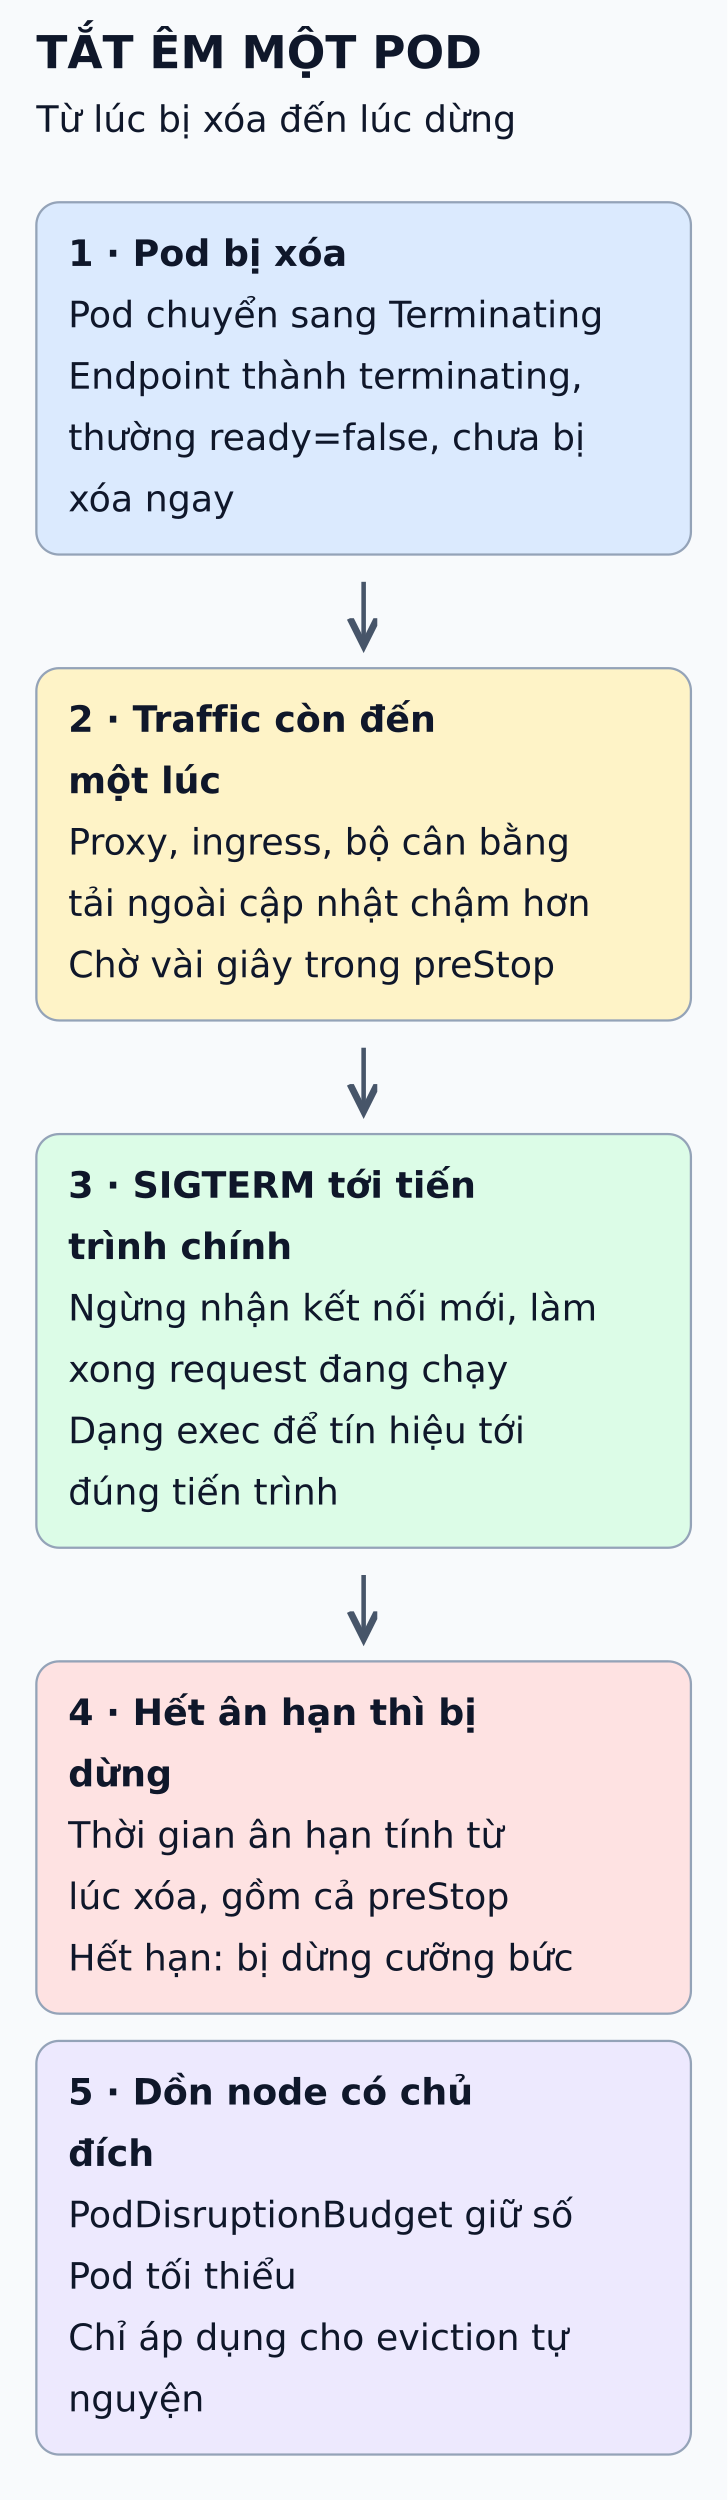
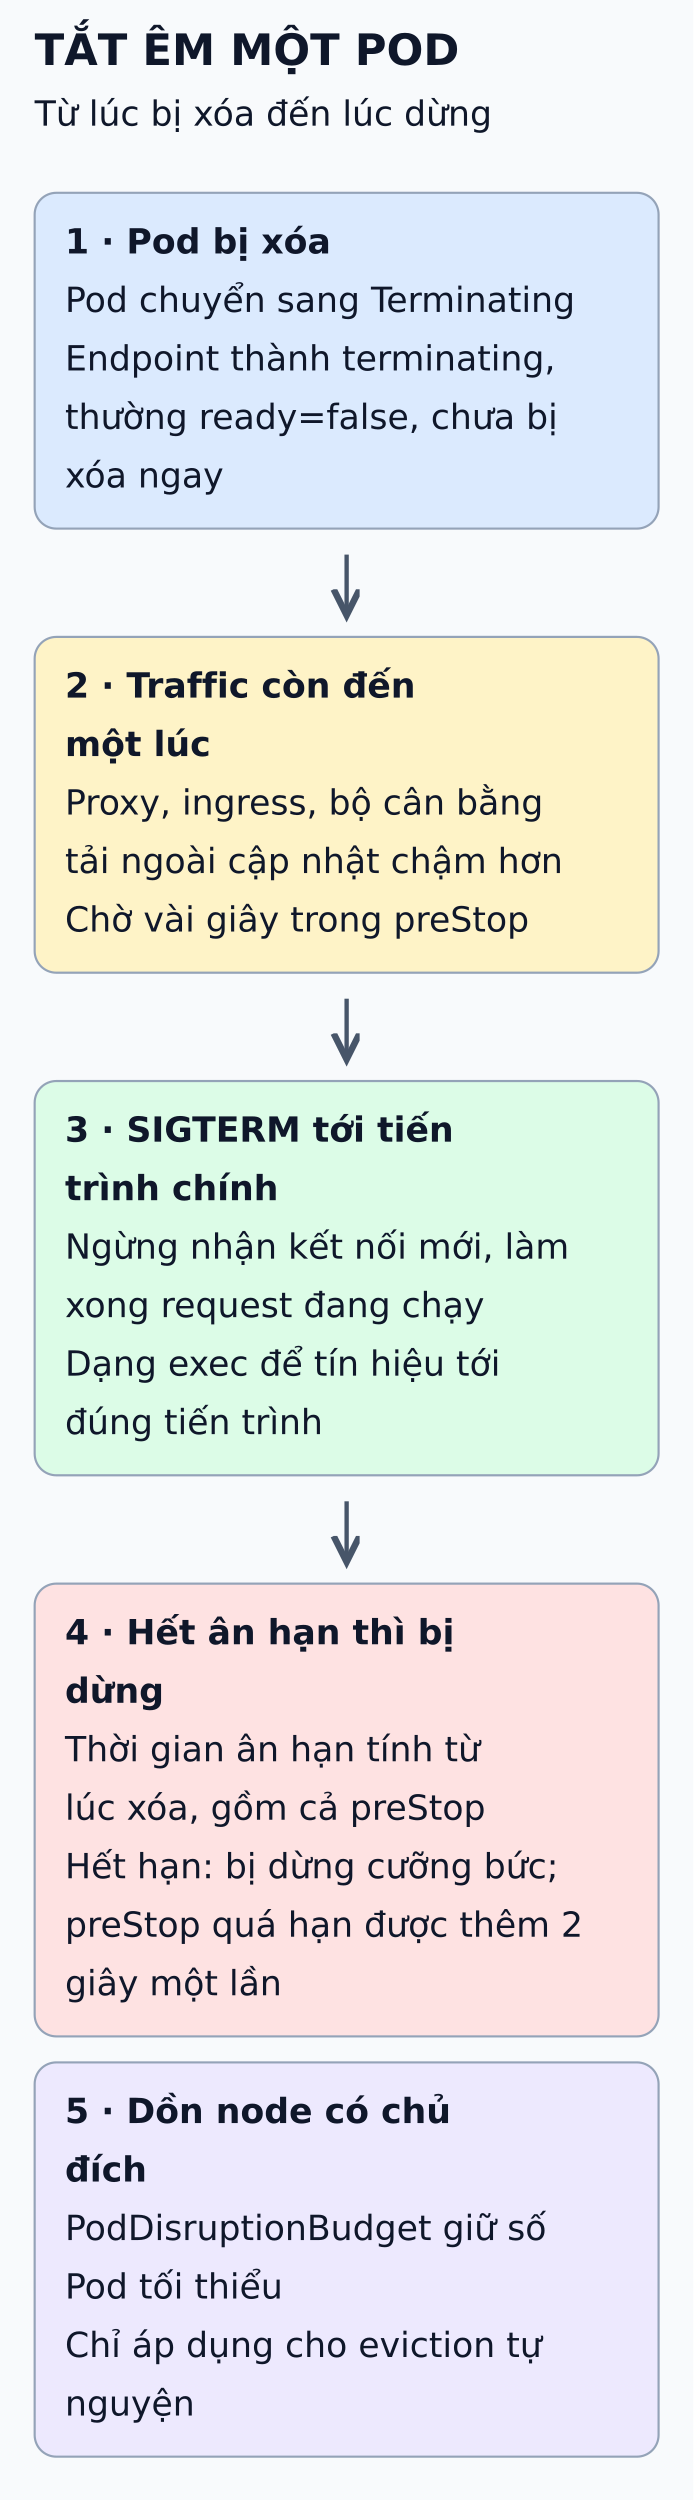
- <svg xmlns="http://www.w3.org/2000/svg" viewBox="0 0 320 1100" width="320" height="1100" role="img" aria-labelledby="title desc">
+ <svg xmlns="http://www.w3.org/2000/svg" viewBox="0 0 320 1154" width="320" height="1154" role="img" aria-labelledby="title desc">
  <defs>
    <marker id="arrow" markerWidth="8" markerHeight="8" refX="6" refY="3" orient="auto">
      <path d="M0,0 L6,3 L0,6" fill="none" stroke="#475569" stroke-width="1.5" />
    </marker>
  </defs>
-   <rect width="320" height="1100" fill="#f8fafc" />
+   <rect width="320" height="1154" fill="#f8fafc" />
  <g font-family="DejaVu Sans, Arial, sans-serif" fill="#0f172a">
    <text x="16" y="30" font-size="20" font-weight="bold">TẮT ÊM MỘT POD</text>
    <text x="16" y="58" font-size="16" font-weight="normal">Từ lúc bị xóa đến lúc dừng</text>
    <rect x="16" y="89" width="288" height="155" rx="10" fill="#dbeafe" stroke="#94a3b8" />
    <text x="30" y="117" font-size="16" font-weight="bold">1 · Pod bị xóa</text>
    <text x="30" y="144" font-size="16" font-weight="normal">Pod chuyển sang Terminating</text>
    <text x="30" y="171" font-size="16" font-weight="normal">Endpoint thành terminating,</text>
    <text x="30" y="198" font-size="16" font-weight="normal">thường ready=false, chưa bị</text>
    <text x="30" y="225" font-size="16" font-weight="normal">xóa ngay</text>
    <line x1="160" y1="256" x2="160" y2="284" stroke="#475569" stroke-width="2" marker-end="url(#arrow)" />
    <rect x="16" y="294" width="288" height="155" rx="10" fill="#fef3c7" stroke="#94a3b8" />
    <text x="30" y="322" font-size="16" font-weight="bold">2 · Traffic còn đến</text>
    <text x="30" y="349" font-size="16" font-weight="bold">một lúc</text>
    <text x="30" y="376" font-size="16" font-weight="normal">Proxy, ingress, bộ cân bằng</text>
    <text x="30" y="403" font-size="16" font-weight="normal">tải ngoài cập nhật chậm hơn</text>
    <text x="30" y="430" font-size="16" font-weight="normal">Chờ vài giây trong preStop</text>
    <line x1="160" y1="461" x2="160" y2="489" stroke="#475569" stroke-width="2" marker-end="url(#arrow)" />
    <rect x="16" y="499" width="288" height="182" rx="10" fill="#dcfce7" stroke="#94a3b8" />
    <text x="30" y="527" font-size="16" font-weight="bold">3 · SIGTERM tới tiến</text>
    <text x="30" y="554" font-size="16" font-weight="bold">trình chính</text>
    <text x="30" y="581" font-size="16" font-weight="normal">Ngừng nhận kết nối mới, làm</text>
    <text x="30" y="608" font-size="16" font-weight="normal">xong request đang chạy</text>
    <text x="30" y="635" font-size="16" font-weight="normal">Dạng exec để tín hiệu tới</text>
    <text x="30" y="662" font-size="16" font-weight="normal">đúng tiến trình</text>
    <line x1="160" y1="693" x2="160" y2="721" stroke="#475569" stroke-width="2" marker-end="url(#arrow)" />
-     <rect x="16" y="731" width="288" height="155" rx="10" fill="#fee2e2" stroke="#94a3b8" />
+     <rect x="16" y="731" width="288" height="209" rx="10" fill="#fee2e2" stroke="#94a3b8" />
    <text x="30" y="759" font-size="16" font-weight="bold">4 · Hết ân hạn thì bị</text>
    <text x="30" y="786" font-size="16" font-weight="bold">dừng</text>
    <text x="30" y="813" font-size="16" font-weight="normal">Thời gian ân hạn tính từ</text>
    <text x="30" y="840" font-size="16" font-weight="normal">lúc xóa, gồm cả preStop</text>
-     <text x="30" y="867" font-size="16" font-weight="normal">Hết hạn: bị dừng cưỡng bức</text>
-     <rect x="16" y="898" width="288" height="182" rx="10" fill="#ede9fe" stroke="#94a3b8" />
-     <text x="30" y="926" font-size="16" font-weight="bold">5 · Dồn node có chủ</text>
-     <text x="30" y="953" font-size="16" font-weight="bold">đích</text>
-     <text x="30" y="980" font-size="16" font-weight="normal">PodDisruptionBudget giữ số</text>
-     <text x="30" y="1007" font-size="16" font-weight="normal">Pod tối thiểu</text>
-     <text x="30" y="1034" font-size="16" font-weight="normal">Chỉ áp dụng cho eviction tự</text>
-     <text x="30" y="1061" font-size="16" font-weight="normal">nguyện</text>
+     <text x="30" y="867" font-size="16" font-weight="normal">Hết hạn: bị dừng cưỡng bức;</text>
+     <text x="30" y="894" font-size="16" font-weight="normal">preStop quá hạn được thêm 2</text>
+     <text x="30" y="921" font-size="16" font-weight="normal">giây một lần</text>
+     <rect x="16" y="952" width="288" height="182" rx="10" fill="#ede9fe" stroke="#94a3b8" />
+     <text x="30" y="980" font-size="16" font-weight="bold">5 · Dồn node có chủ</text>
+     <text x="30" y="1007" font-size="16" font-weight="bold">đích</text>
+     <text x="30" y="1034" font-size="16" font-weight="normal">PodDisruptionBudget giữ số</text>
+     <text x="30" y="1061" font-size="16" font-weight="normal">Pod tối thiểu</text>
+     <text x="30" y="1088" font-size="16" font-weight="normal">Chỉ áp dụng cho eviction tự</text>
+     <text x="30" y="1115" font-size="16" font-weight="normal">nguyện</text>
  </g>
</svg>
